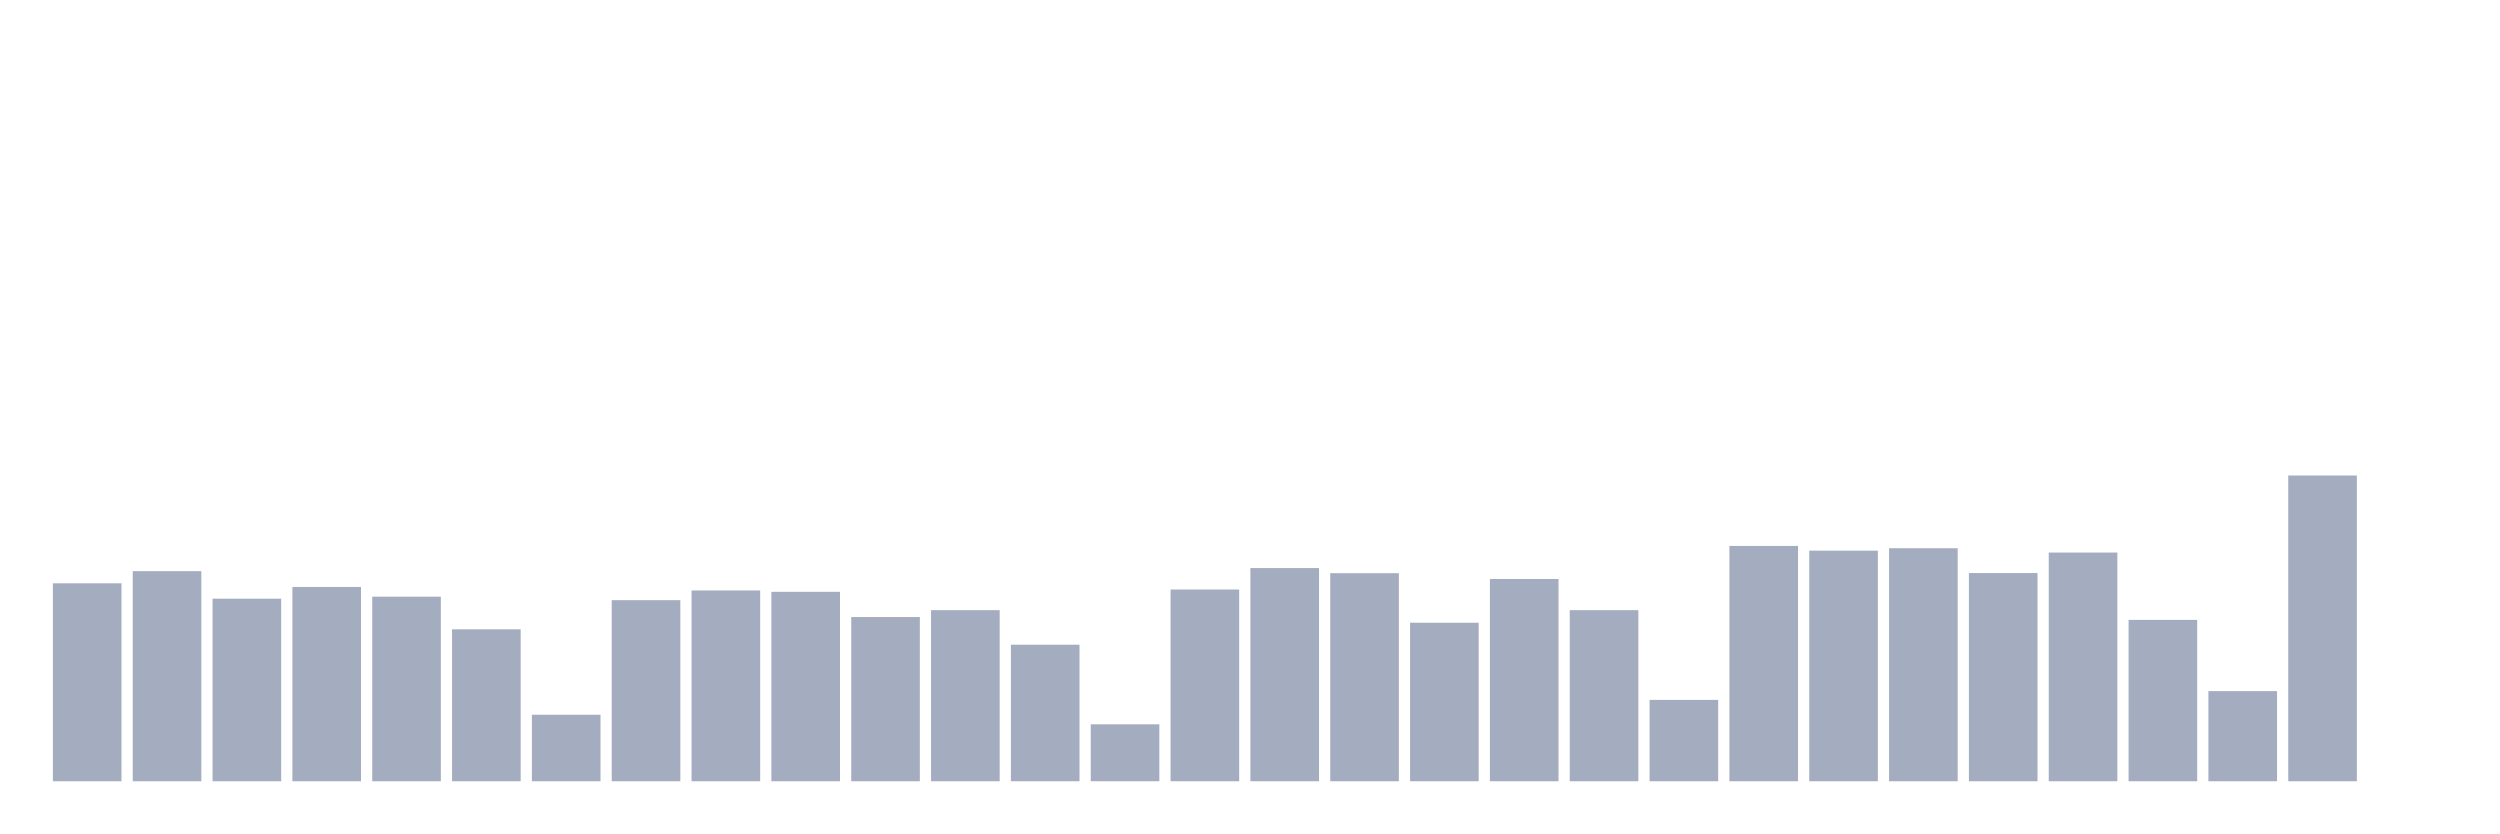
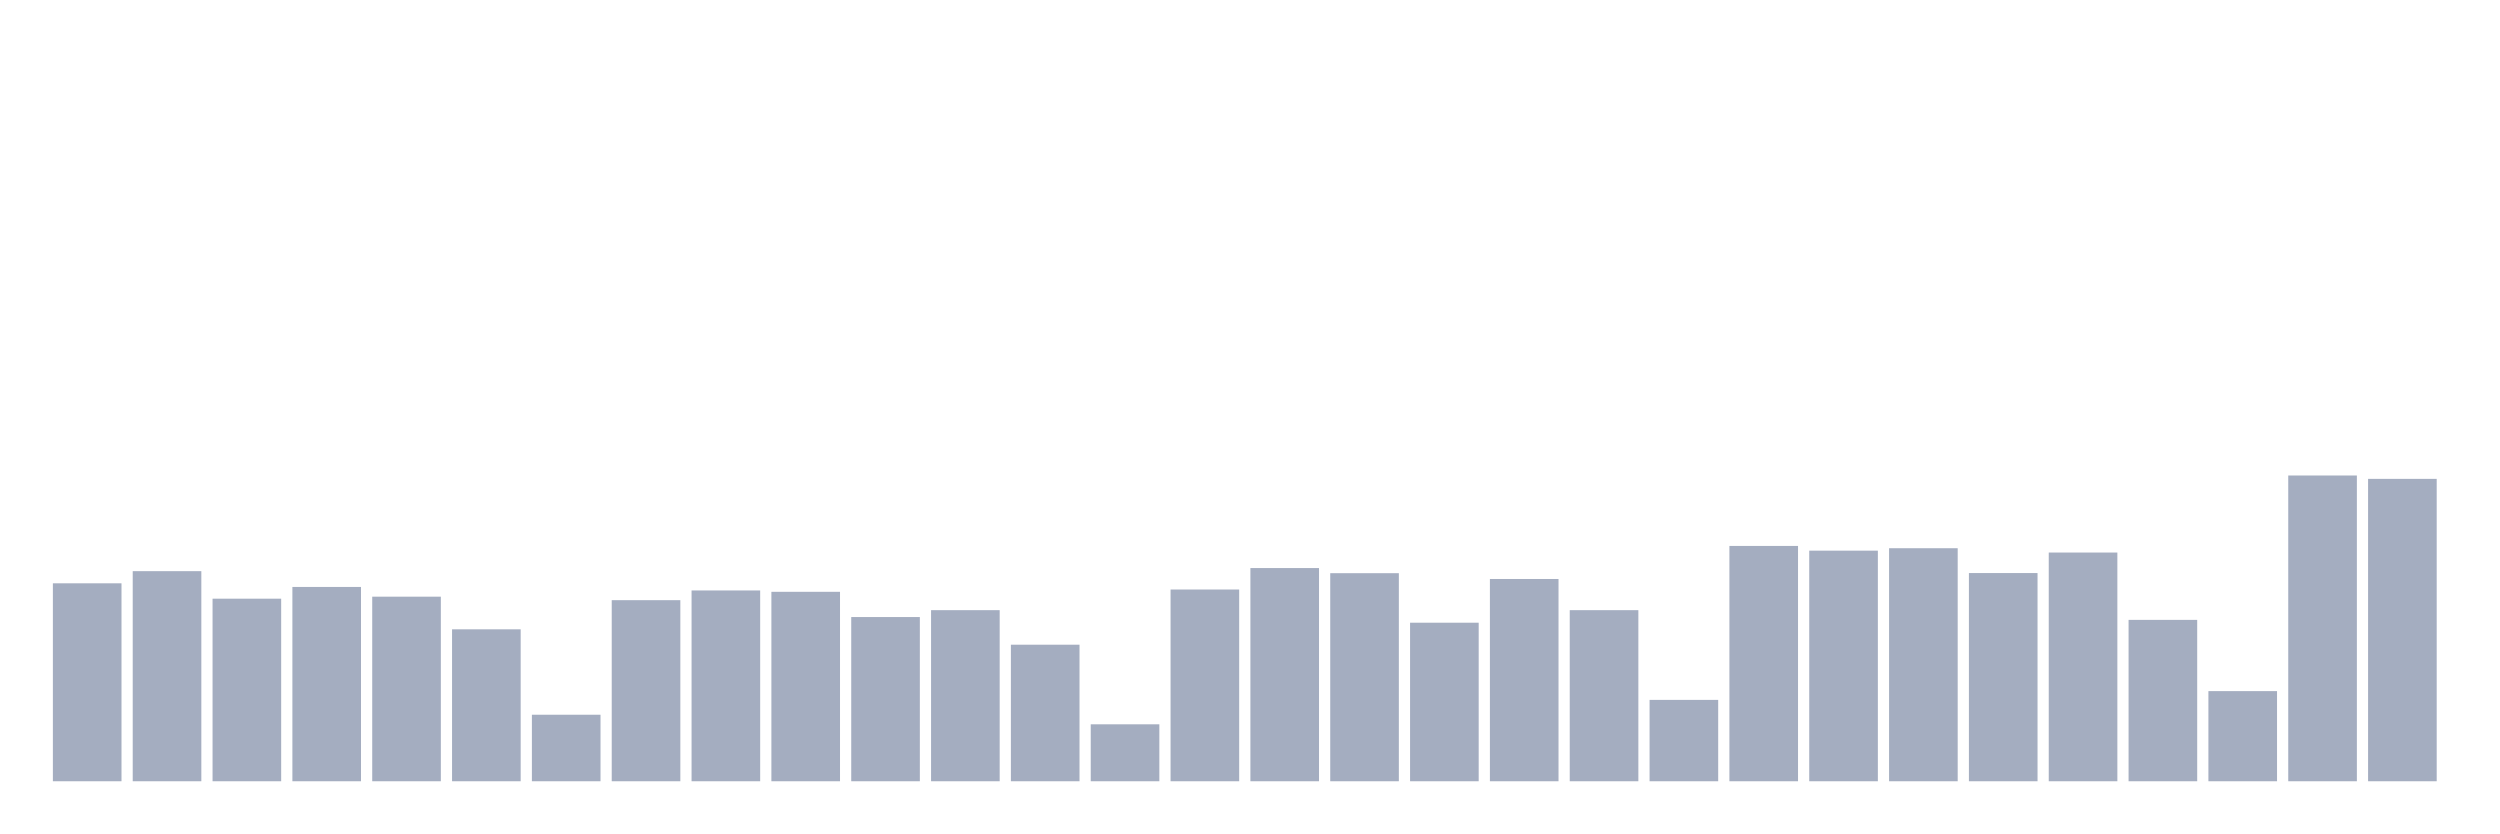
<svg xmlns="http://www.w3.org/2000/svg" viewBox="0 0 480 160">
  <g transform="translate(10,10)">
    <rect class="bar" x="0.153" width="13.175" y="101.995" height="38.005" fill="rgb(164,173,192)" />
    <rect class="bar" x="15.482" width="13.175" y="99.663" height="40.337" fill="rgb(164,173,192)" />
    <rect class="bar" x="30.81" width="13.175" y="104.948" height="35.052" fill="rgb(164,173,192)" />
    <rect class="bar" x="46.138" width="13.175" y="102.694" height="37.306" fill="rgb(164,173,192)" />
    <rect class="bar" x="61.466" width="13.175" y="104.56" height="35.44" fill="rgb(164,173,192)" />
    <rect class="bar" x="76.794" width="13.175" y="110.829" height="29.171" fill="rgb(164,173,192)" />
    <rect class="bar" x="92.123" width="13.175" y="127.228" height="12.772" fill="rgb(164,173,192)" />
    <rect class="bar" x="107.451" width="13.175" y="105.233" height="34.767" fill="rgb(164,173,192)" />
    <rect class="bar" x="122.779" width="13.175" y="103.368" height="36.632" fill="rgb(164,173,192)" />
    <rect class="bar" x="138.107" width="13.175" y="103.627" height="36.373" fill="rgb(164,173,192)" />
    <rect class="bar" x="153.436" width="13.175" y="108.472" height="31.528" fill="rgb(164,173,192)" />
    <rect class="bar" x="168.764" width="13.175" y="107.15" height="32.85" fill="rgb(164,173,192)" />
    <rect class="bar" x="184.092" width="13.175" y="113.782" height="26.218" fill="rgb(164,173,192)" />
    <rect class="bar" x="199.42" width="13.175" y="129.067" height="10.933" fill="rgb(164,173,192)" />
    <rect class="bar" x="214.748" width="13.175" y="103.187" height="36.813" fill="rgb(164,173,192)" />
    <rect class="bar" x="230.077" width="13.175" y="99.067" height="40.933" fill="rgb(164,173,192)" />
    <rect class="bar" x="245.405" width="13.175" y="100.052" height="39.948" fill="rgb(164,173,192)" />
    <rect class="bar" x="260.733" width="13.175" y="109.56" height="30.44" fill="rgb(164,173,192)" />
    <rect class="bar" x="276.061" width="13.175" y="101.166" height="38.834" fill="rgb(164,173,192)" />
    <rect class="bar" x="291.39" width="13.175" y="107.15" height="32.85" fill="rgb(164,173,192)" />
    <rect class="bar" x="306.718" width="13.175" y="124.378" height="15.622" fill="rgb(164,173,192)" />
    <rect class="bar" x="322.046" width="13.175" y="94.819" height="45.181" fill="rgb(164,173,192)" />
    <rect class="bar" x="337.374" width="13.175" y="95.725" height="44.275" fill="rgb(164,173,192)" />
    <rect class="bar" x="352.702" width="13.175" y="95.259" height="44.741" fill="rgb(164,173,192)" />
    <rect class="bar" x="368.031" width="13.175" y="100.026" height="39.974" fill="rgb(164,173,192)" />
    <rect class="bar" x="383.359" width="13.175" y="96.088" height="43.912" fill="rgb(164,173,192)" />
    <rect class="bar" x="398.687" width="13.175" y="109.016" height="30.984" fill="rgb(164,173,192)" />
    <rect class="bar" x="414.015" width="13.175" y="122.694" height="17.306" fill="rgb(164,173,192)" />
    <rect class="bar" x="429.344" width="13.175" y="81.295" height="58.705" fill="rgb(164,173,192)" />
-     <rect class="bar" x="444.672" width="13.175" y="140" height="0" fill="rgb(164,173,192)" />
+     <rect class="bar" x="444.672" width="13.175" y="81.943" height="58.057" fill="rgb(164,173,192)" />
  </g>
</svg>
